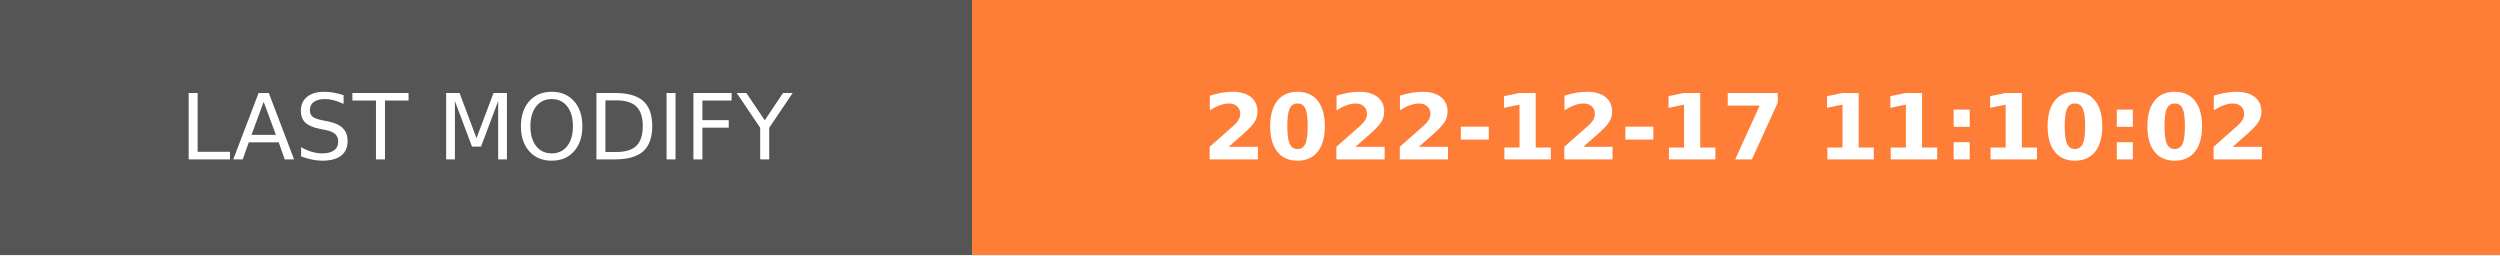
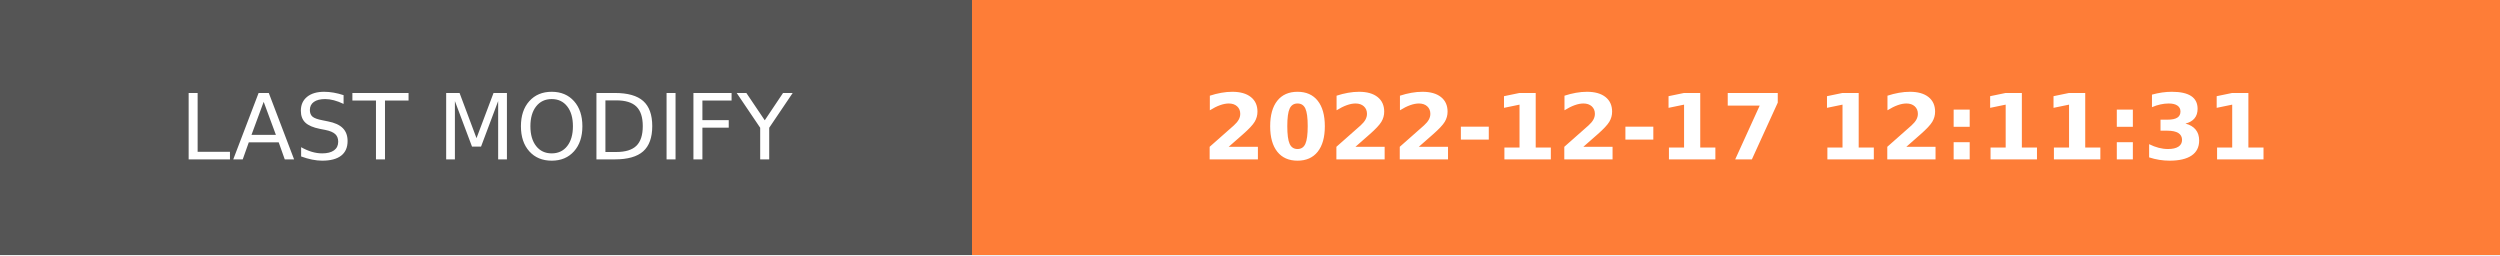
- <svg xmlns="http://www.w3.org/2000/svg" width="274.5" height="28" role="img" aria-label="LAST MODIFY: 2022-12-17 11:10:02">
+ <svg xmlns="http://www.w3.org/2000/svg" width="274.5" height="28" role="img" aria-label="LAST MODIFY: 2022-12-17 12:11:31">
  <g shape-rendering="crispEdges">
    <rect width="106.75" height="28" fill="#555" />
    <rect x="106.75" width="167.75" height="28" fill="#fe7d37" />
  </g>
  <g fill="#fff" text-anchor="middle" font-family="Verdana,Geneva,DejaVu Sans,sans-serif" text-rendering="geometricPrecision" font-size="100">
    <text transform="scale(.1)" x="533.75" y="175" textLength="827.5" fill="#fff">LAST MODIFY</text>
-     <text transform="scale(.1)" x="1906.25" y="175" textLength="1437.5" fill="#fff" font-weight="bold">2022-12-17 11:10:02</text>
+     <text transform="scale(.1)" x="1906.25" y="175" textLength="1437.5" fill="#fff" font-weight="bold">2022-12-17 12:11:31</text>
  </g>
</svg>
